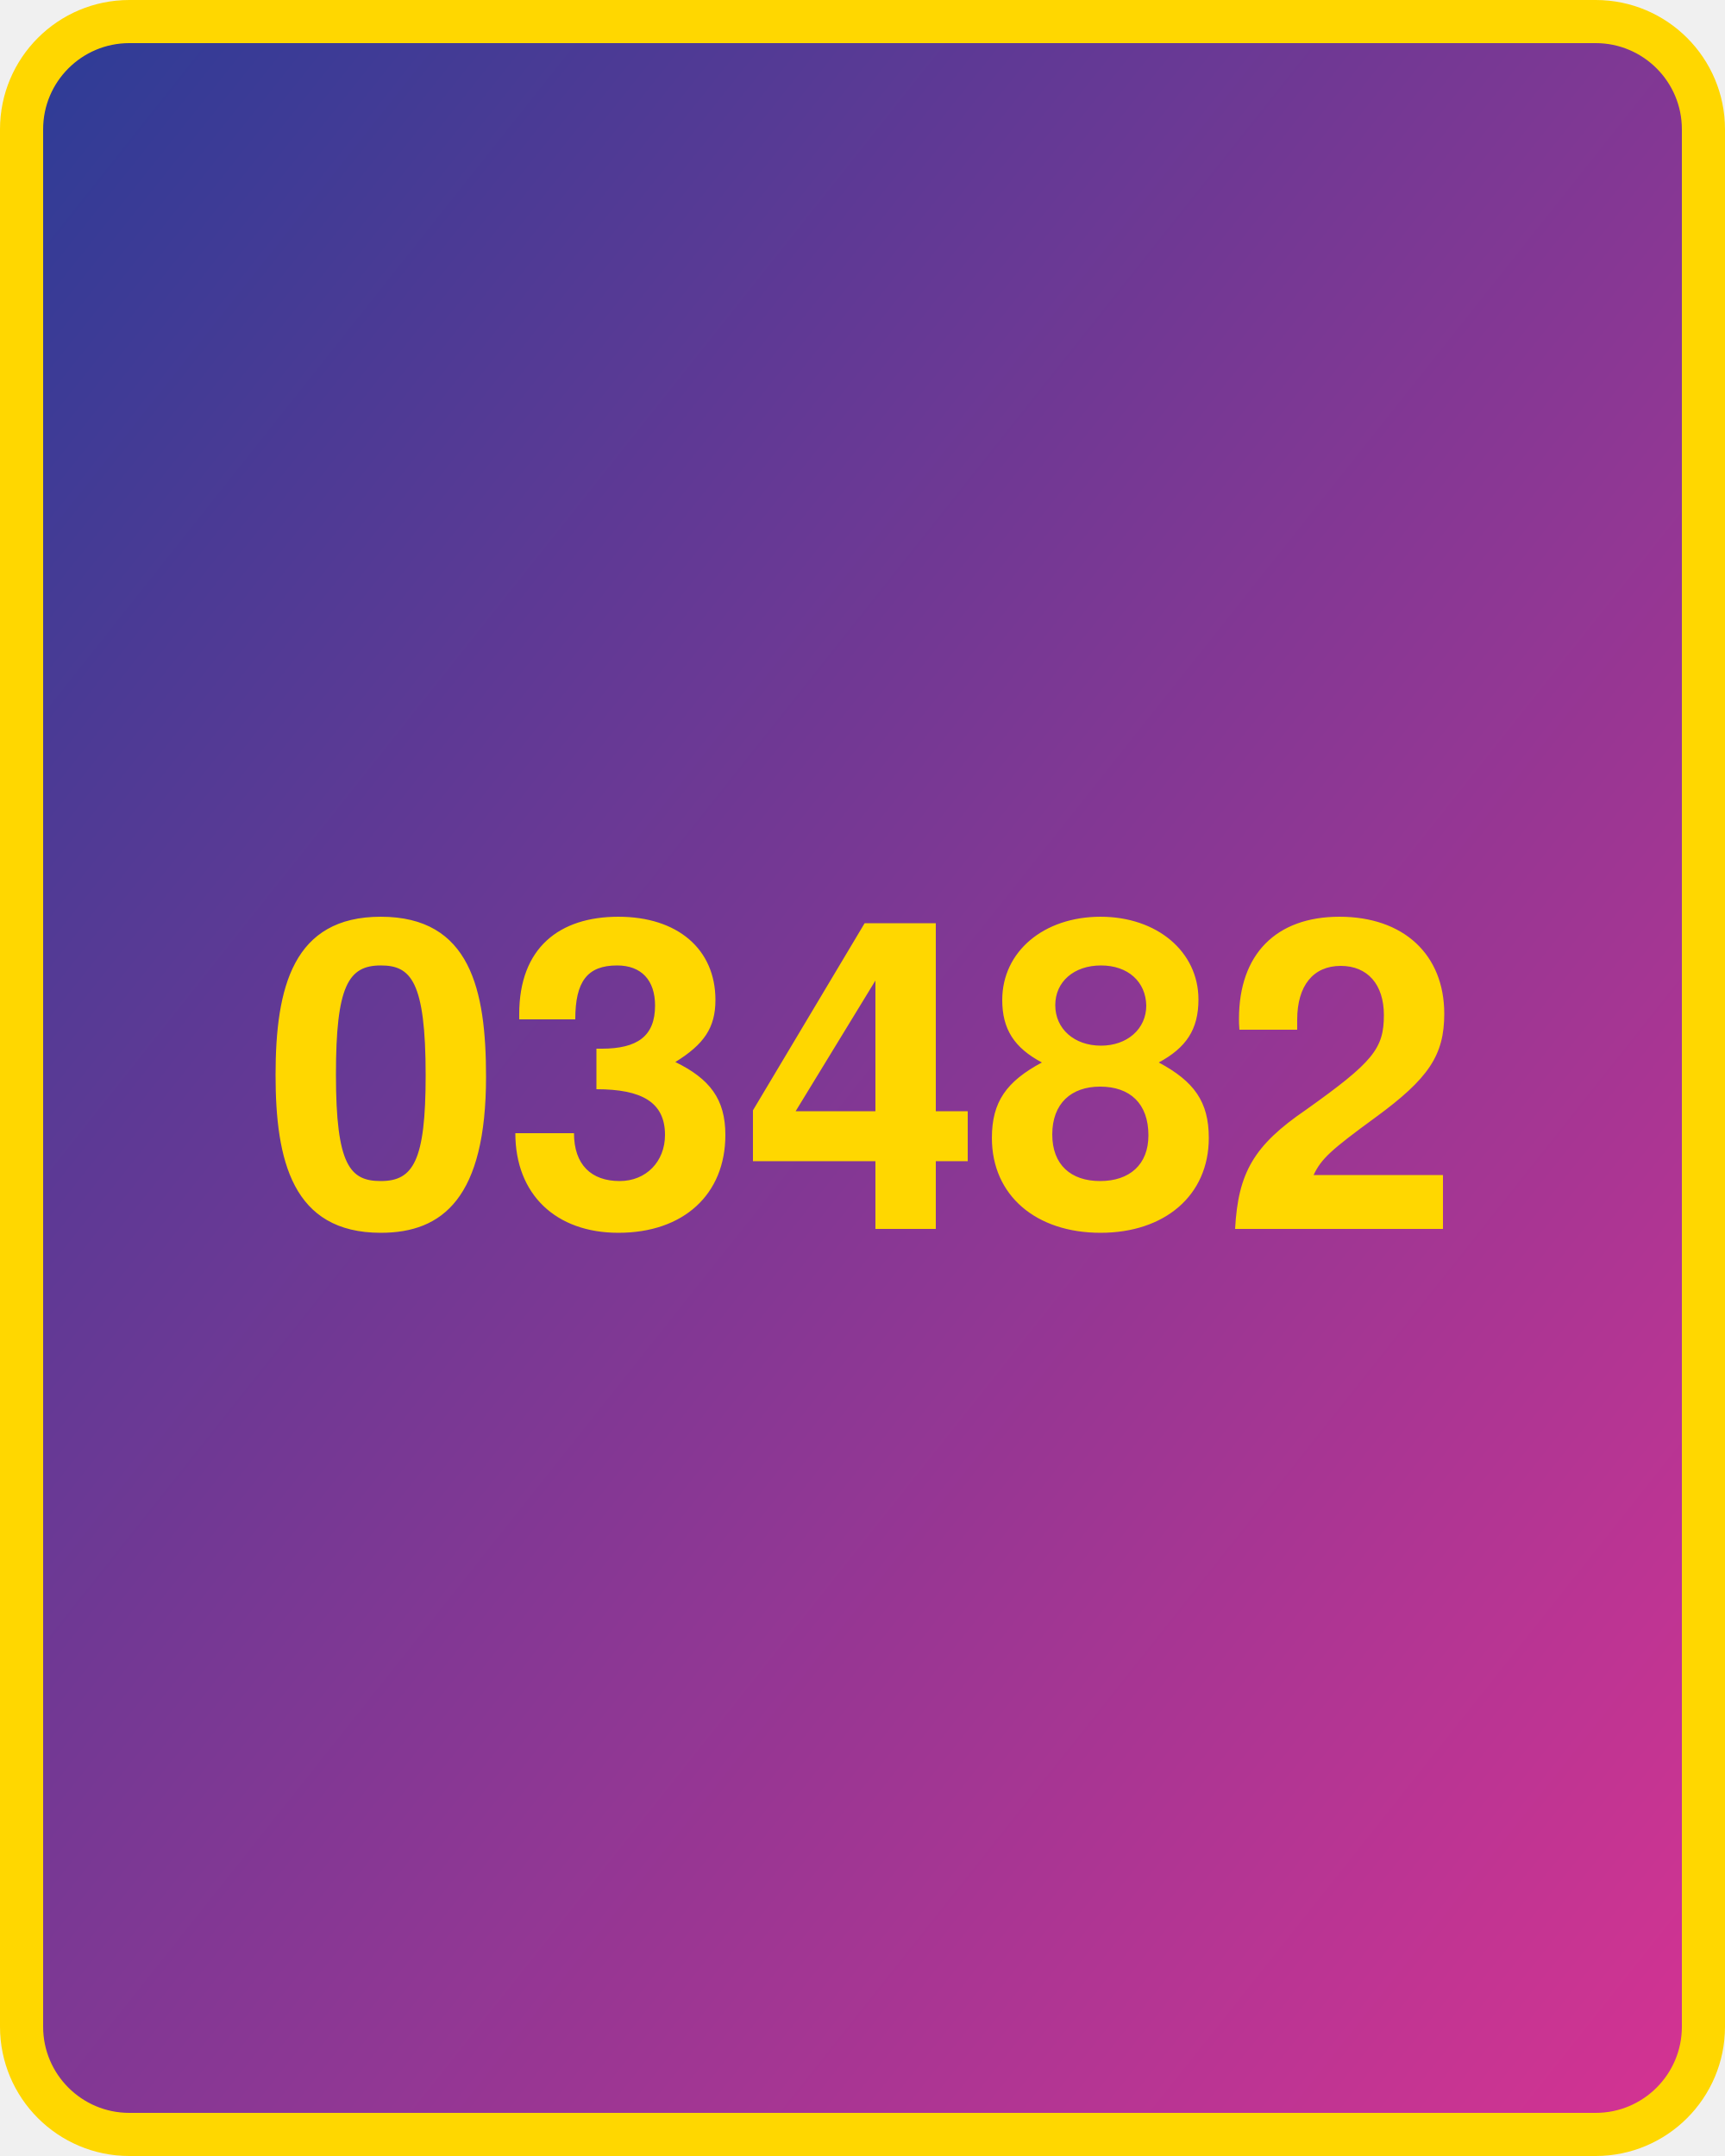
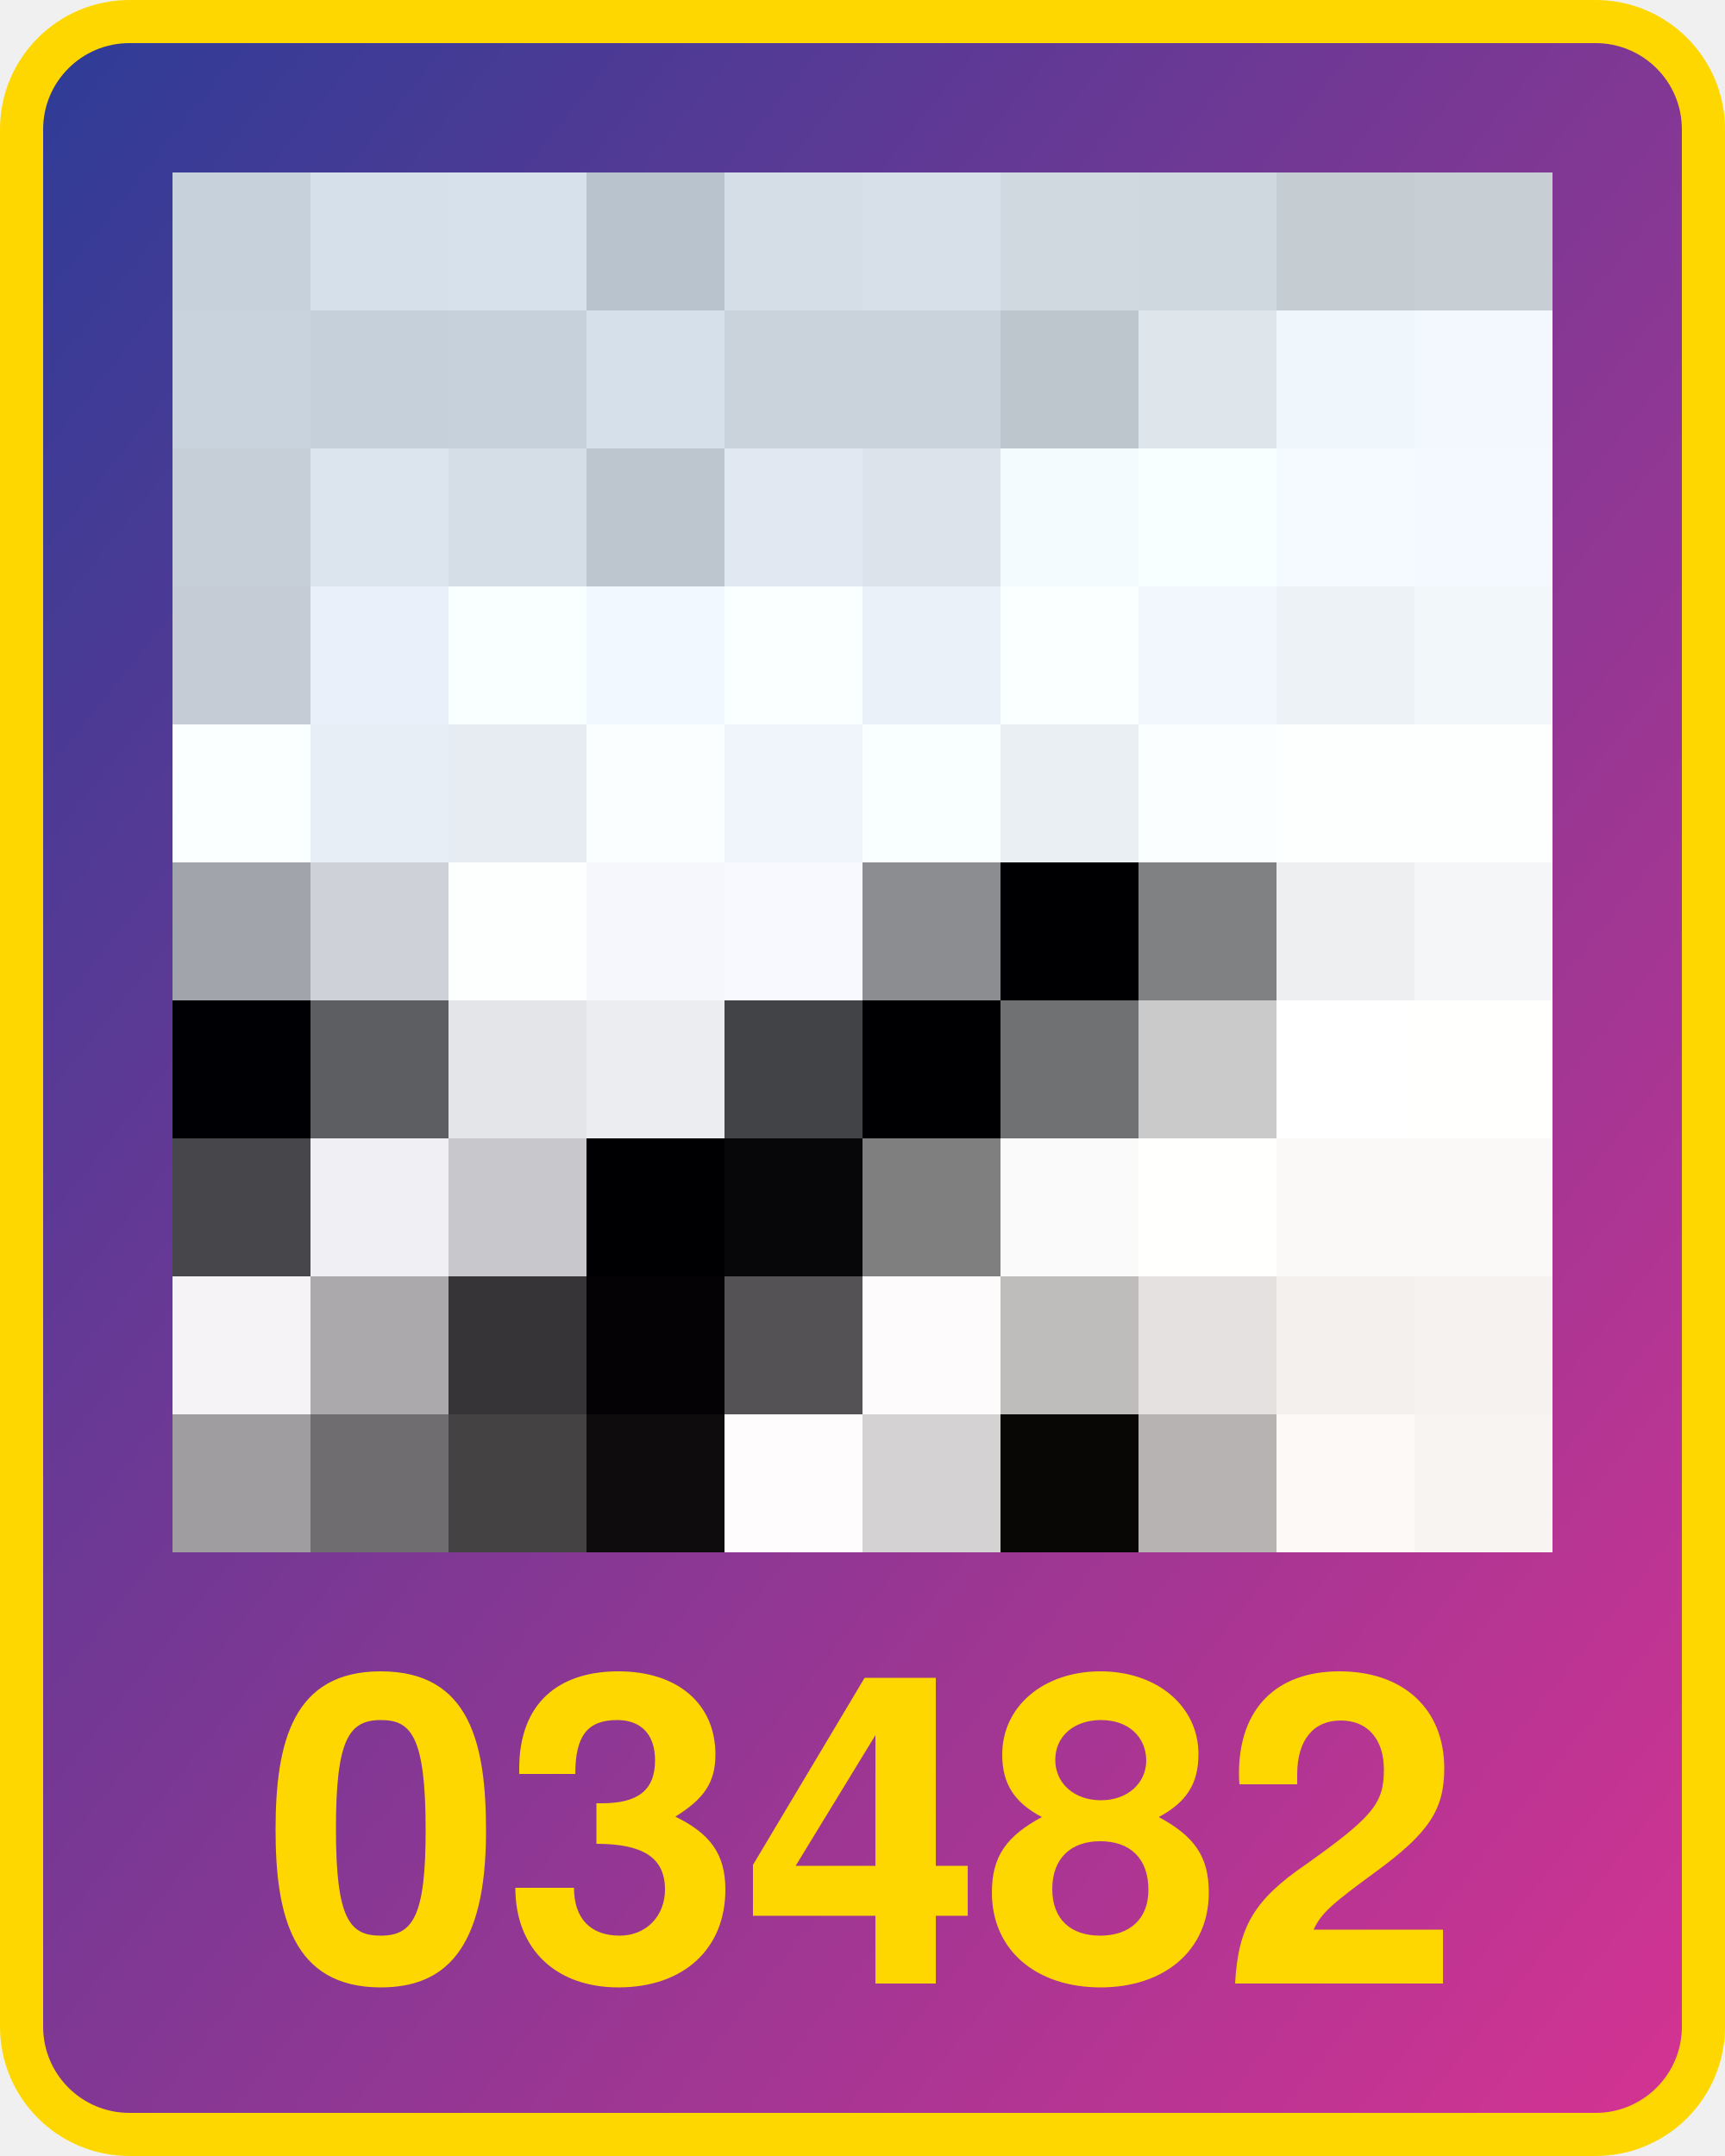
<svg xmlns="http://www.w3.org/2000/svg" width="800" height="1000" version="1.1">
  <defs>
    <linearGradient id="Gradient2" x1="0" x2="1" y1="0" y2="1">
      <stop offset="0%" stop-color="#2d3c96" />
      <stop offset="100%" stop-color="#d53392" />
    </linearGradient>
  </defs>
  <rect x="10" y="10" width="780" height="980" fill="url(#Gradient2)" rx="50" ry="50" stroke="#ffd700" stroke-width="20" />
-   <text x="400" y="570" width="780" text-anchor="middle" style="font: bold 200px 'Helvetica Neue'; fill: #ffd700">03482</text>
+   <text x="400" y="920" width="780" text-anchor="middle" style="font: bold 200px 'Helvetica Neue'; fill: #ffd700">03482</text>
+   <g transform="translate(80 80) scale(64)">
+     <rect x="0" y="0" width="1" height="1" fill="#c7d1db" />
+ ,<rect x="0" y="1" width="1" height="1" fill="#c9d3dd" />
+ ,<rect x="0" y="2" width="1" height="1" fill="#c6cfd8" />
+ ,<rect x="0" y="3" width="1" height="1" fill="#c5ccd5" />
+ ,<rect x="0" y="4" width="1" height="1" fill="#faffff" />
+ ,<rect x="0" y="5" width="1" height="1" fill="#a1a4aa" />
+ ,<rect x="0" y="6" width="1" height="1" fill="#000004" />
+ ,<rect x="0" y="7" width="1" height="1" fill="#47464a" />
+ ,<rect x="0" y="8" width="1" height="1" fill="#f5f3f6" />
+ ,<rect x="0" y="9" width="1" height="1" fill="#9f9da0" />
+ ,<rect x="1" y="0" width="1" height="1" fill="#d6e0ea" />
+ ,<rect x="1" y="1" width="1" height="1" fill="#c6d0da" />
+ ,<rect x="1" y="2" width="1" height="1" fill="#dce5ee" />
+ ,<rect x="1" y="3" width="1" height="1" fill="#e9f0f9" />
+ ,<rect x="1" y="4" width="1" height="1" fill="#e8eef5" />
+ ,<rect x="1" y="5" width="1" height="1" fill="#ced1d7" />
+ ,<rect x="1" y="6" width="1" height="1" fill="#5d5e62" />
+ ,<rect x="1" y="7" width="1" height="1" fill="#f0eff3" />
+ ,<rect x="1" y="8" width="1" height="1" fill="#aba9ac" />
+ ,<rect x="1" y="9" width="1" height="1" fill="#6f6d6f" />
+ ,<rect x="2" y="0" width="1" height="1" fill="#d7e1eb" />
+ ,<rect x="2" y="1" width="1" height="1" fill="#c7d1db" />
+ ,<rect x="2" y="2" width="1" height="1" fill="#d5dee7" />
+ ,<rect x="2" y="3" width="1" height="1" fill="#f9ffff" />
+ ,<rect x="2" y="4" width="1" height="1" fill="#e7ecf3" />
+ ,<rect x="2" y="5" width="1" height="1" fill="#fdffff" />
+ ,<rect x="2" y="6" width="1" height="1" fill="#e4e5e9" />
+ ,<rect x="2" y="7" width="1" height="1" fill="#c8c7cb" />
+ ,<rect x="2" y="8" width="1" height="1" fill="#363436" />
+ ,<rect x="2" y="9" width="1" height="1" fill="#444243" />
+ ,<rect x="3" y="0" width="1" height="1" fill="#b9c3cd" />
+ ,<rect x="3" y="1" width="1" height="1" fill="#d6e0ea" />
+ ,<rect x="3" y="2" width="1" height="1" fill="#bdc5cf" />
+ ,<rect x="3" y="3" width="1" height="1" fill="#f1f8ff" />
+ ,<rect x="3" y="4" width="1" height="1" fill="#fafeff" />
+ ,<rect x="3" y="5" width="1" height="1" fill="#f5f7fd" />
+ ,<rect x="3" y="6" width="1" height="1" fill="#ecedf1" />
+ ,<rect x="3" y="7" width="1" height="1" fill="#000002" />
+ ,<rect x="3" y="8" width="1" height="1" fill="#040204" />
+ ,<rect x="3" y="9" width="1" height="1" fill="#0e0c0d" />
+ ,<rect x="4" y="0" width="1" height="1" fill="#d5dee7" />
+ ,<rect x="4" y="1" width="1" height="1" fill="#cad3dc" />
+ ,<rect x="4" y="2" width="1" height="1" fill="#e1e8f1" />
+ ,<rect x="4" y="3" width="1" height="1" fill="#faffff" />
+ ,<rect x="4" y="4" width="1" height="1" fill="#f0f5fb" />
+ ,<rect x="4" y="5" width="1" height="1" fill="#f7f9fe" />
+ ,<rect x="4" y="6" width="1" height="1" fill="#424346" />
+ ,<rect x="4" y="7" width="1" height="1" fill="#070609" />
+ ,<rect x="4" y="8" width="1" height="1" fill="#545254" />
+ ,<rect x="4" y="9" width="1" height="1" fill="#fefcfd" />
+ ,<rect x="5" y="0" width="1" height="1" fill="#d7e0e8" />
+ ,<rect x="5" y="1" width="1" height="1" fill="#cad2db" />
+ ,<rect x="5" y="2" width="1" height="1" fill="#dce3eb" />
+ ,<rect x="5" y="3" width="1" height="1" fill="#ebf1f8" />
+ ,<rect x="5" y="4" width="1" height="1" fill="#f9feff" />
+ ,<rect x="5" y="5" width="1" height="1" fill="#8b8d91" />
+ ,<rect x="5" y="6" width="1" height="1" fill="#000002" />
+ ,<rect x="5" y="7" width="1" height="1" fill="#7f7f80" />
+ ,<rect x="5" y="8" width="1" height="1" fill="#fdfbfc" />
+ ,<rect x="5" y="9" width="1" height="1" fill="#d5d2d3" />
+ ,<rect x="6" y="0" width="1" height="1" fill="#d0d9e0" />
+ ,<rect x="6" y="1" width="1" height="1" fill="#bdc6cd" />
+ ,<rect x="6" y="2" width="1" height="1" fill="#f4fbff" />
+ ,<rect x="6" y="3" width="1" height="1" fill="#faffff" />
+ ,<rect x="6" y="4" width="1" height="1" fill="#eaeff3" />
+ ,<rect x="6" y="5" width="1" height="1" fill="#000003" />
+ ,<rect x="6" y="6" width="1" height="1" fill="#707172" />
+ ,<rect x="6" y="7" width="1" height="1" fill="#fbfafa" />
+ ,<rect x="6" y="8" width="1" height="1" fill="#bfbcbc" />
+ ,<rect x="6" y="9" width="1" height="1" fill="#090606" />
+ ,<rect x="7" y="0" width="1" height="1" fill="#cfd8de" />
+ ,<rect x="7" y="1" width="1" height="1" fill="#dee6ec" />
+ ,<rect x="7" y="2" width="1" height="1" fill="#f8ffff" />
+ ,<rect x="7" y="3" width="1" height="1" fill="#f1f7fc" />
+ ,<rect x="7" y="4" width="1" height="1" fill="#fafeff" />
+ ,<rect x="7" y="5" width="1" height="1" fill="#7f8183" />
+ ,<rect x="7" y="6" width="1" height="1" fill="#cacaca" />
+ ,<rect x="7" y="7" width="1" height="1" fill="#fffffe" />
+ ,<rect x="7" y="8" width="1" height="1" fill="#e4e1e0" />
+ ,<rect x="7" y="9" width="1" height="1" fill="#b7b3b2" />
+ ,<rect x="8" y="0" width="1" height="1" fill="#c5cdd3" />
+ ,<rect x="8" y="1" width="1" height="1" fill="#eff6fc" />
+ ,<rect x="8" y="2" width="1" height="1" fill="#f4faff" />
+ ,<rect x="8" y="3" width="1" height="1" fill="#edf2f6" />
+ ,<rect x="8" y="4" width="1" height="1" fill="#fdffff" />
+ ,<rect x="8" y="5" width="1" height="1" fill="#eeeff0" />
+ ,<rect x="8" y="6" width="1" height="1" fill="#ffffff" />
+ ,<rect x="8" y="7" width="1" height="1" fill="#faf9f7" />
+ ,<rect x="8" y="8" width="1" height="1" fill="#f3f0ee" />
+ ,<rect x="8" y="9" width="1" height="1" fill="#fdf9f7" />
+ ,<rect x="9" y="0" width="1" height="1" fill="#c7ced4" />
+ ,<rect x="9" y="1" width="1" height="1" fill="#f2f8fe" />
+ ,<rect x="9" y="2" width="1" height="1" fill="#f3f9fe" />
+ ,<rect x="9" y="3" width="1" height="1" fill="#f2f7fa" />
+ ,<rect x="9" y="4" width="1" height="1" fill="#fdffff" />
+ ,<rect x="9" y="5" width="1" height="1" fill="#f5f6f7" />
+ ,<rect x="9" y="6" width="1" height="1" fill="#fffffe" />
+ ,<rect x="9" y="7" width="1" height="1" fill="#fbf9f7" />
+ ,<rect x="9" y="8" width="1" height="1" fill="#f5f2f0" />
+ ,<rect x="9" y="9" width="1" height="1" fill="#f8f4f1" />
+   </g>
</svg>
